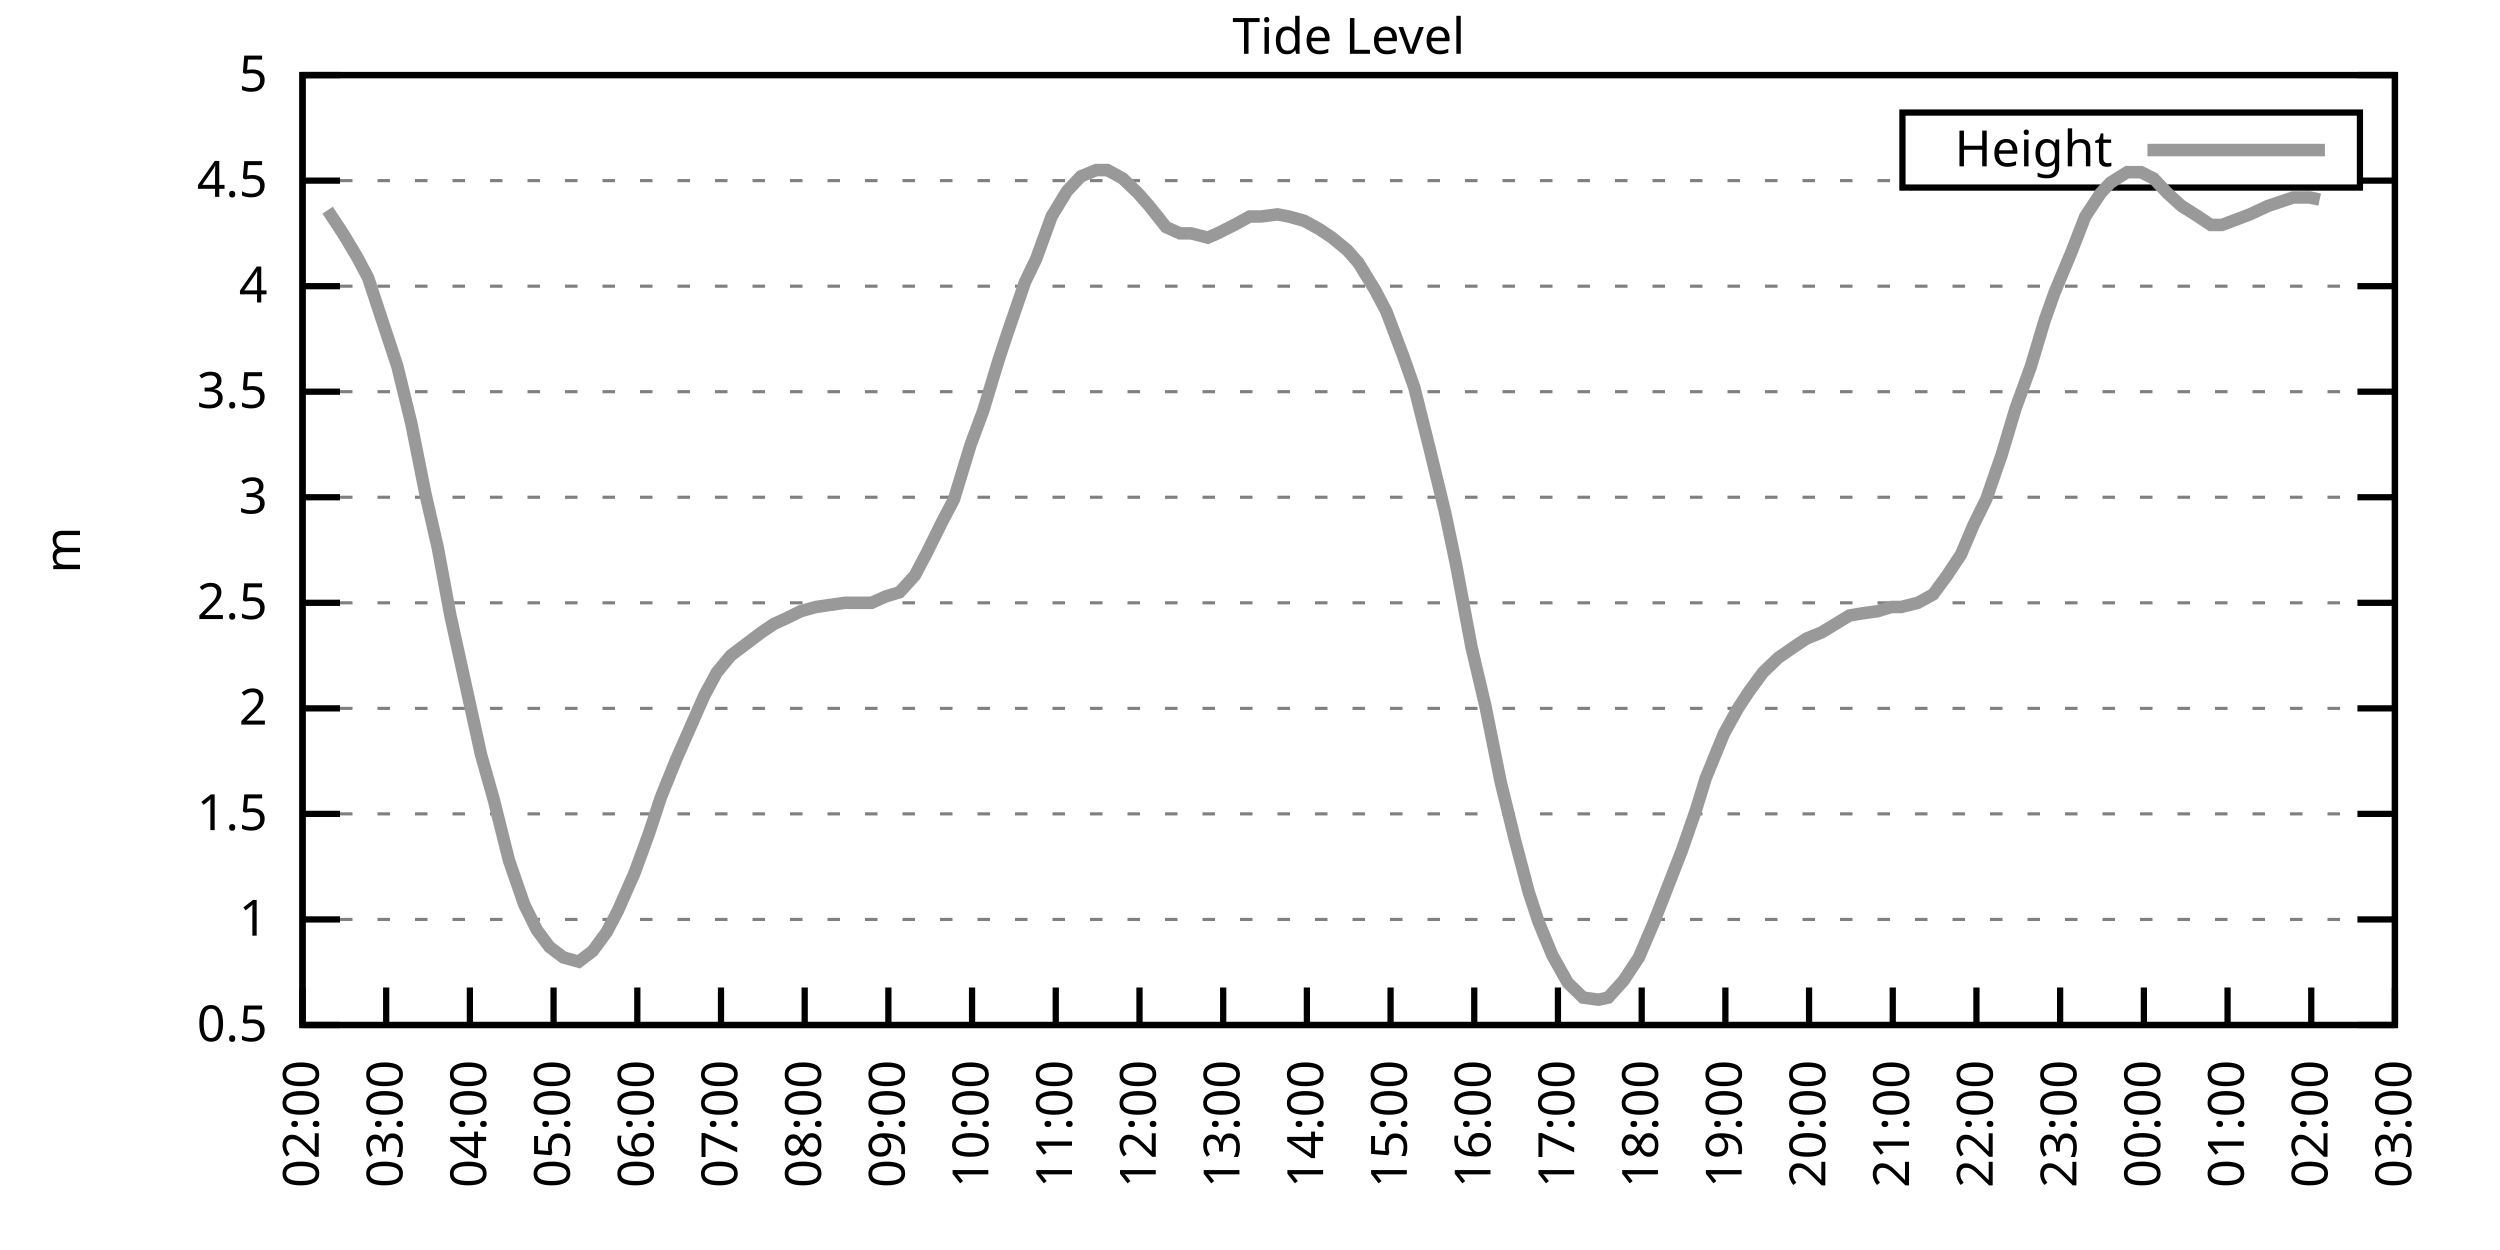
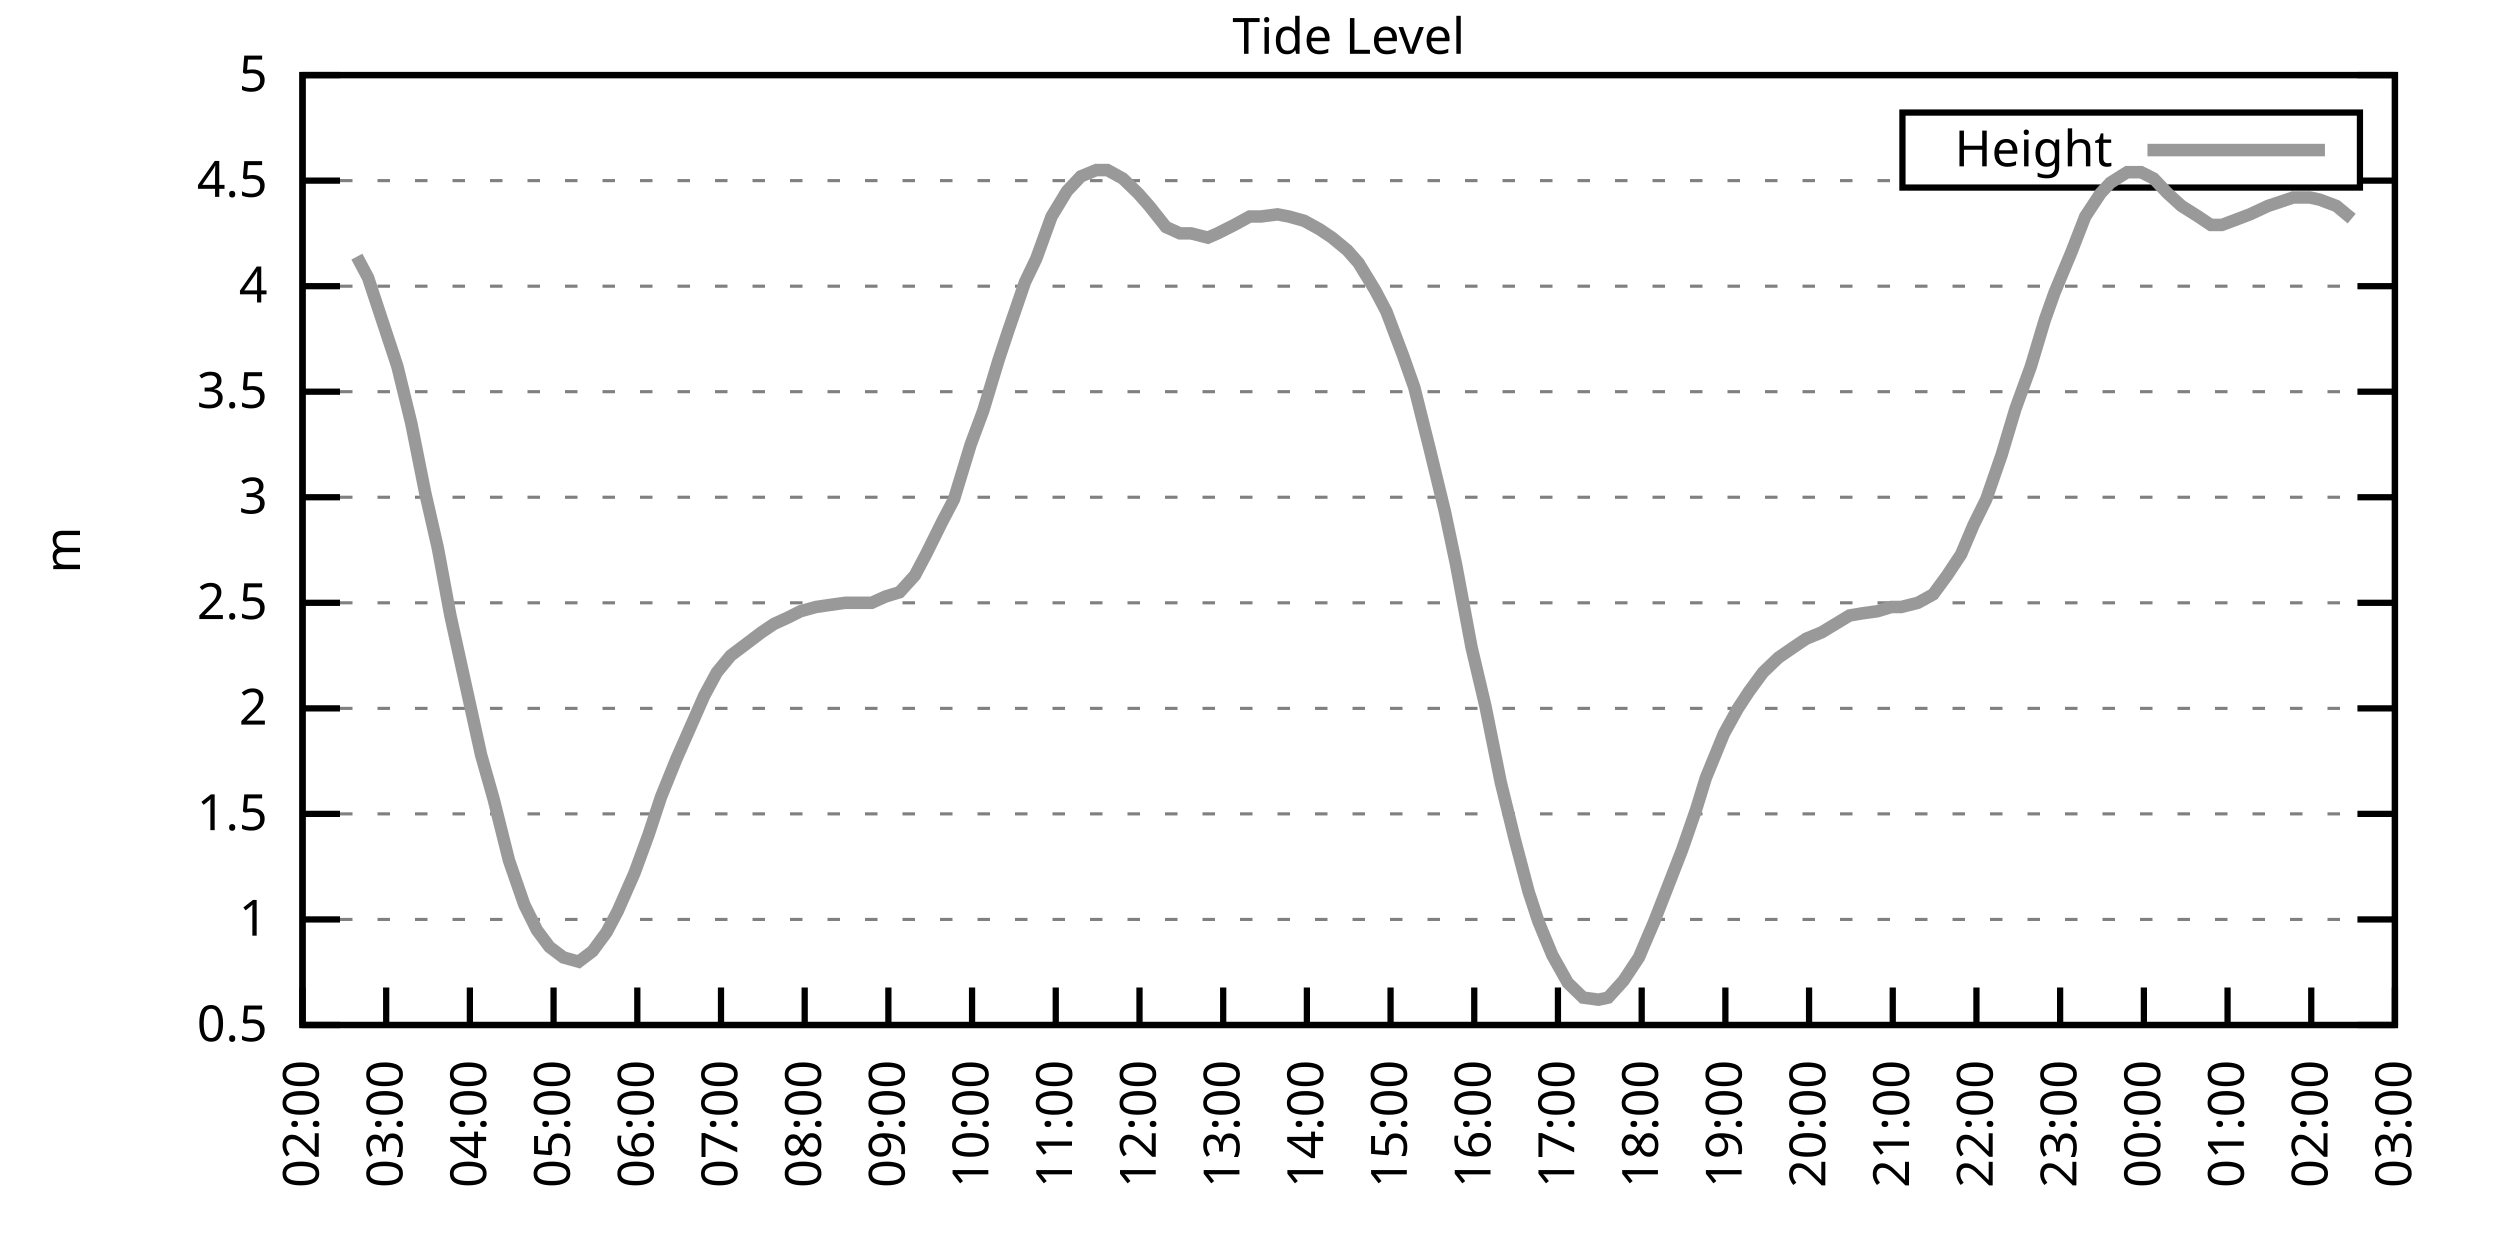
<svg xmlns="http://www.w3.org/2000/svg" xmlns:xlink="http://www.w3.org/1999/xlink" width="400" height="200" viewBox="0 0 400 200">
  <g id="gnuplot_canvas">
    <rect x="0" y="0" width="400" height="200" fill="none" />
    <defs>
      <circle id="gpDot" r="0.5" stroke-width="0.5" stroke="currentColor" />
      <path id="gpPt0" stroke-width="0.333" stroke="currentColor" d="M-1,0 h2 M0,-1 v2" />
      <path id="gpPt1" stroke-width="0.333" stroke="currentColor" d="M-1,-1 L1,1 M1,-1 L-1,1" />
      <path id="gpPt2" stroke-width="0.333" stroke="currentColor" d="M-1,0 L1,0 M0,-1 L0,1 M-1,-1 L1,1 M-1,1 L1,-1" />
      <rect id="gpPt3" stroke-width="0.333" stroke="currentColor" x="-1" y="-1" width="2" height="2" />
      <rect id="gpPt4" stroke-width="0.333" stroke="currentColor" fill="currentColor" x="-1" y="-1" width="2" height="2" />
      <circle id="gpPt5" stroke-width="0.333" stroke="currentColor" cx="0" cy="0" r="1" />
      <use xlink:href="#gpPt5" id="gpPt6" fill="currentColor" stroke="none" />
      <path id="gpPt7" stroke-width="0.333" stroke="currentColor" d="M0,-1.33 L-1.33,0.67 L1.33,0.67 z" />
      <use xlink:href="#gpPt7" id="gpPt8" fill="currentColor" stroke="none" />
      <use xlink:href="#gpPt7" id="gpPt9" stroke="currentColor" transform="rotate(180)" />
      <use xlink:href="#gpPt9" id="gpPt10" fill="currentColor" stroke="none" />
      <use xlink:href="#gpPt3" id="gpPt11" stroke="currentColor" transform="rotate(45)" />
      <use xlink:href="#gpPt11" id="gpPt12" fill="currentColor" stroke="none" />
      <path id="gpPt13" stroke-width="0.333" stroke="currentColor" d="M0,1.330 L1.265,0.411 L0.782,-1.067 L-0.782,-1.076 L-1.265,0.411 z" />
      <use xlink:href="#gpPt13" id="gpPt14" fill="currentColor" stroke="none" />
      <filter id="textbox" filterUnits="objectBoundingBox" x="0" y="0" height="1" width="1">
        <feFlood flood-color="white" flood-opacity="1" result="bgnd" />
        <feComposite in="SourceGraphic" in2="bgnd" operator="atop" />
      </filter>
      <filter id="greybox" filterUnits="objectBoundingBox" x="0" y="0" height="1" width="1">
        <feFlood flood-color="lightgrey" flood-opacity="1" result="grey" />
        <feComposite in="SourceGraphic" in2="grey" operator="atop" />
      </filter>
    </defs>
    <g fill="none" color="white" stroke="currentColor" stroke-width="1.00" stroke-linecap="butt" stroke-linejoin="miter">
</g>
    <g fill="none" color="black" stroke="currentColor" stroke-width="1.00" stroke-linecap="butt" stroke-linejoin="miter">
      <g stroke="none" shape-rendering="crispEdges">
        <polygon fill="rgb(255, 255, 255)" points="48.40,164.00 383.18,164.00 383.18,12.02 48.40,12.02 " />
      </g>
    </g>
    <g fill="none" color="black" stroke="currentColor" stroke-width="1.00" stroke-linecap="butt" stroke-linejoin="miter">
</g>
    <g fill="none" color="black" stroke="black" stroke-width="0.50" stroke-linecap="butt" stroke-linejoin="miter">
</g>
    <g fill="none" color="gray" stroke="currentColor" stroke-width="0.50" stroke-linecap="butt" stroke-linejoin="miter">
      <path stroke="gray" stroke-dasharray="2,4" class="gridline" d="M48.40,164.00 L383.19,164.00  " />
    </g>
    <g fill="none" color="gray" stroke="gray" stroke-width="1.00" stroke-linecap="butt" stroke-linejoin="miter">
</g>
    <g fill="none" color="black" stroke="currentColor" stroke-width="1.00" stroke-linecap="butt" stroke-linejoin="miter">
      <path stroke="black" d="M48.40,164.00 L54.40,164.00 M383.19,164.00 L377.19,164.00  " />
      <g transform="translate(42.80,166.60)" stroke="none" fill="black" font-family="Sans" font-size="8.00" text-anchor="end">
        <text>
          <tspan font-family="Sans"> 0.5</tspan>
        </text>
      </g>
    </g>
    <g fill="none" color="black" stroke="currentColor" stroke-width="1.00" stroke-linecap="butt" stroke-linejoin="miter">
</g>
    <g fill="none" color="black" stroke="black" stroke-width="0.50" stroke-linecap="butt" stroke-linejoin="miter">
</g>
    <g fill="none" color="gray" stroke="currentColor" stroke-width="0.50" stroke-linecap="butt" stroke-linejoin="miter">
      <path stroke="gray" stroke-dasharray="2,4" class="gridline" d="M48.40,147.11 L383.19,147.11  " />
    </g>
    <g fill="none" color="gray" stroke="gray" stroke-width="1.00" stroke-linecap="butt" stroke-linejoin="miter">
</g>
    <g fill="none" color="black" stroke="currentColor" stroke-width="1.00" stroke-linecap="butt" stroke-linejoin="miter">
      <path stroke="black" d="M48.40,147.11 L54.40,147.11 M383.19,147.11 L377.19,147.11  " />
      <g transform="translate(42.80,149.71)" stroke="none" fill="black" font-family="Sans" font-size="8.00" text-anchor="end">
        <text>
          <tspan font-family="Sans"> 1</tspan>
        </text>
      </g>
    </g>
    <g fill="none" color="black" stroke="currentColor" stroke-width="1.00" stroke-linecap="butt" stroke-linejoin="miter">
</g>
    <g fill="none" color="black" stroke="black" stroke-width="0.50" stroke-linecap="butt" stroke-linejoin="miter">
</g>
    <g fill="none" color="gray" stroke="currentColor" stroke-width="0.50" stroke-linecap="butt" stroke-linejoin="miter">
      <path stroke="gray" stroke-dasharray="2,4" class="gridline" d="M48.40,130.22 L383.19,130.22  " />
    </g>
    <g fill="none" color="gray" stroke="gray" stroke-width="1.00" stroke-linecap="butt" stroke-linejoin="miter">
</g>
    <g fill="none" color="black" stroke="currentColor" stroke-width="1.00" stroke-linecap="butt" stroke-linejoin="miter">
      <path stroke="black" d="M48.40,130.22 L54.40,130.22 M383.19,130.22 L377.19,130.22  " />
      <g transform="translate(42.80,132.82)" stroke="none" fill="black" font-family="Sans" font-size="8.00" text-anchor="end">
        <text>
          <tspan font-family="Sans"> 1.5</tspan>
        </text>
      </g>
    </g>
    <g fill="none" color="black" stroke="currentColor" stroke-width="1.00" stroke-linecap="butt" stroke-linejoin="miter">
</g>
    <g fill="none" color="black" stroke="black" stroke-width="0.50" stroke-linecap="butt" stroke-linejoin="miter">
</g>
    <g fill="none" color="gray" stroke="currentColor" stroke-width="0.50" stroke-linecap="butt" stroke-linejoin="miter">
      <path stroke="gray" stroke-dasharray="2,4" class="gridline" d="M48.40,113.34 L383.19,113.34  " />
    </g>
    <g fill="none" color="gray" stroke="gray" stroke-width="1.00" stroke-linecap="butt" stroke-linejoin="miter">
</g>
    <g fill="none" color="black" stroke="currentColor" stroke-width="1.00" stroke-linecap="butt" stroke-linejoin="miter">
      <path stroke="black" d="M48.40,113.34 L54.40,113.34 M383.19,113.34 L377.19,113.34  " />
      <g transform="translate(42.80,115.94)" stroke="none" fill="black" font-family="Sans" font-size="8.00" text-anchor="end">
        <text>
          <tspan font-family="Sans"> 2</tspan>
        </text>
      </g>
    </g>
    <g fill="none" color="black" stroke="currentColor" stroke-width="1.00" stroke-linecap="butt" stroke-linejoin="miter">
</g>
    <g fill="none" color="black" stroke="black" stroke-width="0.50" stroke-linecap="butt" stroke-linejoin="miter">
</g>
    <g fill="none" color="gray" stroke="currentColor" stroke-width="0.50" stroke-linecap="butt" stroke-linejoin="miter">
      <path stroke="gray" stroke-dasharray="2,4" class="gridline" d="M48.40,96.45 L383.19,96.45  " />
    </g>
    <g fill="none" color="gray" stroke="gray" stroke-width="1.00" stroke-linecap="butt" stroke-linejoin="miter">
</g>
    <g fill="none" color="black" stroke="currentColor" stroke-width="1.00" stroke-linecap="butt" stroke-linejoin="miter">
      <path stroke="black" d="M48.40,96.45 L54.40,96.45 M383.19,96.45 L377.19,96.45  " />
      <g transform="translate(42.80,99.05)" stroke="none" fill="black" font-family="Sans" font-size="8.00" text-anchor="end">
        <text>
          <tspan font-family="Sans"> 2.5</tspan>
        </text>
      </g>
    </g>
    <g fill="none" color="black" stroke="currentColor" stroke-width="1.00" stroke-linecap="butt" stroke-linejoin="miter">
</g>
    <g fill="none" color="black" stroke="black" stroke-width="0.50" stroke-linecap="butt" stroke-linejoin="miter">
</g>
    <g fill="none" color="gray" stroke="currentColor" stroke-width="0.50" stroke-linecap="butt" stroke-linejoin="miter">
      <path stroke="gray" stroke-dasharray="2,4" class="gridline" d="M48.40,79.56 L383.19,79.56  " />
    </g>
    <g fill="none" color="gray" stroke="gray" stroke-width="1.00" stroke-linecap="butt" stroke-linejoin="miter">
</g>
    <g fill="none" color="black" stroke="currentColor" stroke-width="1.00" stroke-linecap="butt" stroke-linejoin="miter">
      <path stroke="black" d="M48.40,79.56 L54.40,79.56 M383.19,79.56 L377.19,79.56  " />
      <g transform="translate(42.80,82.16)" stroke="none" fill="black" font-family="Sans" font-size="8.00" text-anchor="end">
        <text>
          <tspan font-family="Sans"> 3</tspan>
        </text>
      </g>
    </g>
    <g fill="none" color="black" stroke="currentColor" stroke-width="1.00" stroke-linecap="butt" stroke-linejoin="miter">
</g>
    <g fill="none" color="black" stroke="black" stroke-width="0.50" stroke-linecap="butt" stroke-linejoin="miter">
</g>
    <g fill="none" color="gray" stroke="currentColor" stroke-width="0.50" stroke-linecap="butt" stroke-linejoin="miter">
      <path stroke="gray" stroke-dasharray="2,4" class="gridline" d="M48.40,62.67 L383.19,62.67  " />
    </g>
    <g fill="none" color="gray" stroke="gray" stroke-width="1.00" stroke-linecap="butt" stroke-linejoin="miter">
</g>
    <g fill="none" color="black" stroke="currentColor" stroke-width="1.00" stroke-linecap="butt" stroke-linejoin="miter">
      <path stroke="black" d="M48.40,62.67 L54.40,62.67 M383.19,62.67 L377.19,62.67  " />
      <g transform="translate(42.80,65.27)" stroke="none" fill="black" font-family="Sans" font-size="8.00" text-anchor="end">
        <text>
          <tspan font-family="Sans"> 3.5</tspan>
        </text>
      </g>
    </g>
    <g fill="none" color="black" stroke="currentColor" stroke-width="1.00" stroke-linecap="butt" stroke-linejoin="miter">
</g>
    <g fill="none" color="black" stroke="black" stroke-width="0.50" stroke-linecap="butt" stroke-linejoin="miter">
</g>
    <g fill="none" color="gray" stroke="currentColor" stroke-width="0.50" stroke-linecap="butt" stroke-linejoin="miter">
      <path stroke="gray" stroke-dasharray="2,4" class="gridline" d="M48.40,45.79 L383.19,45.79  " />
    </g>
    <g fill="none" color="gray" stroke="gray" stroke-width="1.00" stroke-linecap="butt" stroke-linejoin="miter">
</g>
    <g fill="none" color="black" stroke="currentColor" stroke-width="1.00" stroke-linecap="butt" stroke-linejoin="miter">
      <path stroke="black" d="M48.40,45.79 L54.40,45.79 M383.19,45.79 L377.19,45.79  " />
      <g transform="translate(42.80,48.39)" stroke="none" fill="black" font-family="Sans" font-size="8.00" text-anchor="end">
        <text>
          <tspan font-family="Sans"> 4</tspan>
        </text>
      </g>
    </g>
    <g fill="none" color="black" stroke="currentColor" stroke-width="1.00" stroke-linecap="butt" stroke-linejoin="miter">
</g>
    <g fill="none" color="black" stroke="black" stroke-width="0.50" stroke-linecap="butt" stroke-linejoin="miter">
</g>
    <g fill="none" color="gray" stroke="currentColor" stroke-width="0.50" stroke-linecap="butt" stroke-linejoin="miter">
      <path stroke="gray" stroke-dasharray="2,4" class="gridline" d="M48.40,28.90 L304.39,28.90 M377.59,28.90 L383.19,28.90  " />
    </g>
    <g fill="none" color="gray" stroke="gray" stroke-width="1.00" stroke-linecap="butt" stroke-linejoin="miter">
</g>
    <g fill="none" color="black" stroke="currentColor" stroke-width="1.00" stroke-linecap="butt" stroke-linejoin="miter">
      <path stroke="black" d="M48.40,28.90 L54.40,28.90 M383.19,28.90 L377.19,28.90  " />
      <g transform="translate(42.80,31.50)" stroke="none" fill="black" font-family="Sans" font-size="8.00" text-anchor="end">
        <text>
          <tspan font-family="Sans"> 4.5</tspan>
        </text>
      </g>
    </g>
    <g fill="none" color="black" stroke="currentColor" stroke-width="1.00" stroke-linecap="butt" stroke-linejoin="miter">
</g>
    <g fill="none" color="black" stroke="black" stroke-width="0.50" stroke-linecap="butt" stroke-linejoin="miter">
</g>
    <g fill="none" color="gray" stroke="currentColor" stroke-width="0.50" stroke-linecap="butt" stroke-linejoin="miter">
      <path stroke="gray" stroke-dasharray="2,4" class="gridline" d="M48.40,12.01 L383.19,12.01  " />
    </g>
    <g fill="none" color="gray" stroke="gray" stroke-width="1.00" stroke-linecap="butt" stroke-linejoin="miter">
</g>
    <g fill="none" color="black" stroke="currentColor" stroke-width="1.00" stroke-linecap="butt" stroke-linejoin="miter">
      <path stroke="black" d="M48.40,12.01 L54.40,12.01 M383.19,12.01 L377.19,12.01  " />
      <g transform="translate(42.80,14.61)" stroke="none" fill="black" font-family="Sans" font-size="8.00" text-anchor="end">
        <text>
          <tspan font-family="Sans"> 5</tspan>
        </text>
      </g>
    </g>
    <g fill="none" color="black" stroke="currentColor" stroke-width="1.00" stroke-linecap="butt" stroke-linejoin="miter">
      <path stroke="black" d="M48.40,164.00 L48.40,158.00  " />
      <g transform="translate(51.00,169.60) rotate(270.00)" stroke="none" fill="black" font-family="Sans" font-size="8.00" text-anchor="end">
        <text>
          <tspan font-family="Sans">02:00</tspan>
        </text>
      </g>
    </g>
    <g fill="none" color="black" stroke="currentColor" stroke-width="1.00" stroke-linecap="butt" stroke-linejoin="miter">
      <path stroke="black" d="M61.79,164.00 L61.79,158.00  " />
      <g transform="translate(64.39,169.60) rotate(270.00)" stroke="none" fill="black" font-family="Sans" font-size="8.00" text-anchor="end">
        <text>
          <tspan font-family="Sans">03:00</tspan>
        </text>
      </g>
    </g>
    <g fill="none" color="black" stroke="currentColor" stroke-width="1.00" stroke-linecap="butt" stroke-linejoin="miter">
      <path stroke="black" d="M75.18,164.00 L75.18,158.00  " />
      <g transform="translate(77.78,169.60) rotate(270.00)" stroke="none" fill="black" font-family="Sans" font-size="8.00" text-anchor="end">
        <text>
          <tspan font-family="Sans">04:00</tspan>
        </text>
      </g>
    </g>
    <g fill="none" color="black" stroke="currentColor" stroke-width="1.00" stroke-linecap="butt" stroke-linejoin="miter">
      <path stroke="black" d="M88.57,164.00 L88.57,158.00  " />
      <g transform="translate(91.17,169.60) rotate(270.00)" stroke="none" fill="black" font-family="Sans" font-size="8.00" text-anchor="end">
        <text>
          <tspan font-family="Sans">05:00</tspan>
        </text>
      </g>
    </g>
    <g fill="none" color="black" stroke="currentColor" stroke-width="1.00" stroke-linecap="butt" stroke-linejoin="miter">
      <path stroke="black" d="M101.97,164.00 L101.97,158.00  " />
      <g transform="translate(104.57,169.60) rotate(270.00)" stroke="none" fill="black" font-family="Sans" font-size="8.00" text-anchor="end">
        <text>
          <tspan font-family="Sans">06:00</tspan>
        </text>
      </g>
    </g>
    <g fill="none" color="black" stroke="currentColor" stroke-width="1.00" stroke-linecap="butt" stroke-linejoin="miter">
      <path stroke="black" d="M115.36,164.00 L115.36,158.00  " />
      <g transform="translate(117.96,169.60) rotate(270.00)" stroke="none" fill="black" font-family="Sans" font-size="8.00" text-anchor="end">
        <text>
          <tspan font-family="Sans">07:00</tspan>
        </text>
      </g>
    </g>
    <g fill="none" color="black" stroke="currentColor" stroke-width="1.00" stroke-linecap="butt" stroke-linejoin="miter">
      <path stroke="black" d="M128.75,164.00 L128.75,158.00  " />
      <g transform="translate(131.35,169.60) rotate(270.00)" stroke="none" fill="black" font-family="Sans" font-size="8.00" text-anchor="end">
        <text>
          <tspan font-family="Sans">08:00</tspan>
        </text>
      </g>
    </g>
    <g fill="none" color="black" stroke="currentColor" stroke-width="1.00" stroke-linecap="butt" stroke-linejoin="miter">
      <path stroke="black" d="M142.14,164.00 L142.14,158.00  " />
      <g transform="translate(144.74,169.60) rotate(270.00)" stroke="none" fill="black" font-family="Sans" font-size="8.00" text-anchor="end">
        <text>
          <tspan font-family="Sans">09:00</tspan>
        </text>
      </g>
    </g>
    <g fill="none" color="black" stroke="currentColor" stroke-width="1.00" stroke-linecap="butt" stroke-linejoin="miter">
      <path stroke="black" d="M155.53,164.00 L155.53,158.00  " />
      <g transform="translate(158.13,169.60) rotate(270.00)" stroke="none" fill="black" font-family="Sans" font-size="8.00" text-anchor="end">
        <text>
          <tspan font-family="Sans">10:00</tspan>
        </text>
      </g>
    </g>
    <g fill="none" color="black" stroke="currentColor" stroke-width="1.00" stroke-linecap="butt" stroke-linejoin="miter">
      <path stroke="black" d="M168.92,164.00 L168.92,158.00  " />
      <g transform="translate(171.52,169.60) rotate(270.00)" stroke="none" fill="black" font-family="Sans" font-size="8.00" text-anchor="end">
        <text>
          <tspan font-family="Sans">11:00</tspan>
        </text>
      </g>
    </g>
    <g fill="none" color="black" stroke="currentColor" stroke-width="1.00" stroke-linecap="butt" stroke-linejoin="miter">
      <path stroke="black" d="M182.32,164.00 L182.32,158.00  " />
      <g transform="translate(184.92,169.60) rotate(270.00)" stroke="none" fill="black" font-family="Sans" font-size="8.00" text-anchor="end">
        <text>
          <tspan font-family="Sans">12:00</tspan>
        </text>
      </g>
    </g>
    <g fill="none" color="black" stroke="currentColor" stroke-width="1.00" stroke-linecap="butt" stroke-linejoin="miter">
      <path stroke="black" d="M195.71,164.00 L195.71,158.00  " />
      <g transform="translate(198.31,169.60) rotate(270.00)" stroke="none" fill="black" font-family="Sans" font-size="8.00" text-anchor="end">
        <text>
          <tspan font-family="Sans">13:00</tspan>
        </text>
      </g>
    </g>
    <g fill="none" color="black" stroke="currentColor" stroke-width="1.00" stroke-linecap="butt" stroke-linejoin="miter">
      <path stroke="black" d="M209.10,164.00 L209.10,158.00  " />
      <g transform="translate(211.70,169.60) rotate(270.00)" stroke="none" fill="black" font-family="Sans" font-size="8.00" text-anchor="end">
        <text>
          <tspan font-family="Sans">14:00</tspan>
        </text>
      </g>
    </g>
    <g fill="none" color="black" stroke="currentColor" stroke-width="1.00" stroke-linecap="butt" stroke-linejoin="miter">
      <path stroke="black" d="M222.49,164.00 L222.49,158.00  " />
      <g transform="translate(225.09,169.60) rotate(270.00)" stroke="none" fill="black" font-family="Sans" font-size="8.00" text-anchor="end">
        <text>
          <tspan font-family="Sans">15:00</tspan>
        </text>
      </g>
    </g>
    <g fill="none" color="black" stroke="currentColor" stroke-width="1.00" stroke-linecap="butt" stroke-linejoin="miter">
      <path stroke="black" d="M235.88,164.00 L235.88,158.00  " />
      <g transform="translate(238.48,169.60) rotate(270.00)" stroke="none" fill="black" font-family="Sans" font-size="8.00" text-anchor="end">
        <text>
          <tspan font-family="Sans">16:00</tspan>
        </text>
      </g>
    </g>
    <g fill="none" color="black" stroke="currentColor" stroke-width="1.00" stroke-linecap="butt" stroke-linejoin="miter">
      <path stroke="black" d="M249.27,164.00 L249.27,158.00  " />
      <g transform="translate(251.87,169.60) rotate(270.00)" stroke="none" fill="black" font-family="Sans" font-size="8.00" text-anchor="end">
        <text>
          <tspan font-family="Sans">17:00</tspan>
        </text>
      </g>
    </g>
    <g fill="none" color="black" stroke="currentColor" stroke-width="1.00" stroke-linecap="butt" stroke-linejoin="miter">
      <path stroke="black" d="M262.67,164.00 L262.67,158.00  " />
      <g transform="translate(265.27,169.60) rotate(270.00)" stroke="none" fill="black" font-family="Sans" font-size="8.00" text-anchor="end">
        <text>
          <tspan font-family="Sans">18:00</tspan>
        </text>
      </g>
    </g>
    <g fill="none" color="black" stroke="currentColor" stroke-width="1.00" stroke-linecap="butt" stroke-linejoin="miter">
      <path stroke="black" d="M276.06,164.00 L276.06,158.00  " />
      <g transform="translate(278.66,169.60) rotate(270.00)" stroke="none" fill="black" font-family="Sans" font-size="8.00" text-anchor="end">
        <text>
          <tspan font-family="Sans">19:00</tspan>
        </text>
      </g>
    </g>
    <g fill="none" color="black" stroke="currentColor" stroke-width="1.00" stroke-linecap="butt" stroke-linejoin="miter">
      <path stroke="black" d="M289.45,164.00 L289.45,158.00  " />
      <g transform="translate(292.05,169.60) rotate(270.00)" stroke="none" fill="black" font-family="Sans" font-size="8.00" text-anchor="end">
        <text>
          <tspan font-family="Sans">20:00</tspan>
        </text>
      </g>
    </g>
    <g fill="none" color="black" stroke="currentColor" stroke-width="1.00" stroke-linecap="butt" stroke-linejoin="miter">
      <path stroke="black" d="M302.84,164.00 L302.84,158.00  " />
      <g transform="translate(305.44,169.60) rotate(270.00)" stroke="none" fill="black" font-family="Sans" font-size="8.00" text-anchor="end">
        <text>
          <tspan font-family="Sans">21:00</tspan>
        </text>
      </g>
    </g>
    <g fill="none" color="black" stroke="currentColor" stroke-width="1.00" stroke-linecap="butt" stroke-linejoin="miter">
      <path stroke="black" d="M316.23,164.00 L316.23,158.00  " />
      <g transform="translate(318.83,169.60) rotate(270.00)" stroke="none" fill="black" font-family="Sans" font-size="8.00" text-anchor="end">
        <text>
          <tspan font-family="Sans">22:00</tspan>
        </text>
      </g>
    </g>
    <g fill="none" color="black" stroke="currentColor" stroke-width="1.00" stroke-linecap="butt" stroke-linejoin="miter">
      <path stroke="black" d="M329.62,164.00 L329.62,158.00  " />
      <g transform="translate(332.22,169.60) rotate(270.00)" stroke="none" fill="black" font-family="Sans" font-size="8.00" text-anchor="end">
        <text>
          <tspan font-family="Sans">23:00</tspan>
        </text>
      </g>
    </g>
    <g fill="none" color="black" stroke="currentColor" stroke-width="1.00" stroke-linecap="butt" stroke-linejoin="miter">
      <path stroke="black" d="M343.02,164.00 L343.02,158.00  " />
      <g transform="translate(345.62,169.60) rotate(270.00)" stroke="none" fill="black" font-family="Sans" font-size="8.00" text-anchor="end">
        <text>
          <tspan font-family="Sans">00:00</tspan>
        </text>
      </g>
    </g>
    <g fill="none" color="black" stroke="currentColor" stroke-width="1.00" stroke-linecap="butt" stroke-linejoin="miter">
      <path stroke="black" d="M356.41,164.00 L356.41,158.00  " />
      <g transform="translate(359.01,169.60) rotate(270.00)" stroke="none" fill="black" font-family="Sans" font-size="8.00" text-anchor="end">
        <text>
          <tspan font-family="Sans">01:00</tspan>
        </text>
      </g>
    </g>
    <g fill="none" color="black" stroke="currentColor" stroke-width="1.00" stroke-linecap="butt" stroke-linejoin="miter">
      <path stroke="black" d="M369.80,164.00 L369.80,158.00  " />
      <g transform="translate(372.40,169.60) rotate(270.00)" stroke="none" fill="black" font-family="Sans" font-size="8.00" text-anchor="end">
        <text>
          <tspan font-family="Sans">02:00</tspan>
        </text>
      </g>
    </g>
    <g fill="none" color="black" stroke="currentColor" stroke-width="1.00" stroke-linecap="butt" stroke-linejoin="miter">
      <path stroke="black" d="M383.19,164.00 L383.19,158.00  " />
      <g transform="translate(385.79,169.60) rotate(270.00)" stroke="none" fill="black" font-family="Sans" font-size="8.00" text-anchor="end">
        <text>
          <tspan font-family="Sans">03:00</tspan>
        </text>
      </g>
    </g>
    <g fill="none" color="black" stroke="currentColor" stroke-width="1.00" stroke-linecap="butt" stroke-linejoin="miter">
</g>
    <g fill="none" color="black" stroke="currentColor" stroke-width="1.00" stroke-linecap="butt" stroke-linejoin="miter">
      <path stroke="black" d="M48.40,12.01 L48.40,164.00 L383.19,164.00 L383.19,12.01 L48.40,12.01 Z  " />
    </g>
    <g fill="none" color="black" stroke="currentColor" stroke-width="1.00" stroke-linecap="butt" stroke-linejoin="miter">
</g>
    <g fill="none" color="black" stroke="currentColor" stroke-width="1.00" stroke-linecap="butt" stroke-linejoin="miter">
      <path stroke="black" d="M304.39,30.01 L304.39,18.01 L377.59,18.01 L377.59,30.01 L304.39,30.01 Z  " />
    </g>
    <g id="Tide_level_plot_1">
      <g fill="none" color="white" stroke="black" stroke-width="2.00" stroke-linecap="butt" stroke-linejoin="miter">
</g>
      <g fill="none" color="black" stroke="currentColor" stroke-width="2.00" stroke-linecap="butt" stroke-linejoin="miter">
        <g transform="translate(337.99,26.61)" stroke="none" fill="black" font-family="Sans" font-size="8.00" text-anchor="end">
          <text>
            <tspan font-family="Sans">Height</tspan>
          </text>
        </g>
      </g>
      <g fill="none" color="black" stroke="currentColor" stroke-width="2.00" stroke-linecap="butt" stroke-linejoin="miter">
-         <path stroke="rgb(153, 153, 153)" d="M343.59,24.01 L371.99,24.01 M52.42,33.63 L54.87,37.34 L57.10,41.06 L58.89,44.43 L61.57,52.54 L63.58,58.62   L65.81,67.74 L68.04,78.89 L70.05,87.67 L72.06,98.48 L74.96,111.65 L76.97,120.77 L78.98,127.86 L81.43,137.66   L83.89,144.75 L85.90,148.80 L87.91,151.50 L90.14,153.19 L92.59,153.87 L94.82,152.18 L97.06,149.14 L98.84,145.76   L101.52,139.68 L103.75,133.60 L105.76,127.52 L108.22,121.44 L110.45,116.38 L112.68,111.31 L114.69,107.59 L116.92,104.89   L119.60,102.87 L121.83,101.18 L123.84,99.83 L126.07,98.81 L128.08,97.80 L130.54,97.12 L132.77,96.79 L135.22,96.45   L137.45,96.45 L139.46,96.45 L141.69,95.44 L143.93,94.76 L146.38,92.06 L148.17,88.68 L150.85,83.28 L152.63,79.90   L155.31,71.12 L157.32,65.71 L159.77,57.61 L161.34,52.88 L164.01,45.11 L165.80,41.39 L168.25,34.64 L170.71,30.59   L172.94,28.22 L175.40,27.21 L177.18,27.21 L179.64,28.56 L182.09,30.92 L183.88,32.95 L186.56,36.33 L188.79,37.34   L190.57,37.34 L193.25,38.02 L194.81,37.34 L197.49,35.99 L199.95,34.64 L201.73,34.64 L204.41,34.30 L206.20,34.64   L208.65,35.32 L211.11,36.67 L213.12,38.02 L215.57,40.04 L217.36,42.07 L220.04,46.46 L221.82,49.84 L224.50,56.93   L226.29,62.00 L228.74,71.79 L231.20,81.93 L232.98,90.37 L235.44,103.54 L237.67,113.00 L240.12,125.16 L242.36,134.28   L244.59,142.72 L246.15,147.45 L248.38,152.85 L250.84,157.24 L253.29,159.61 L255.75,159.95 L257.31,159.61 L259.76,156.91   L262.22,153.19 L264.67,147.45 L266.91,141.71 L269.14,135.97 L271.37,129.55 L272.93,124.48 L275.83,117.39 L278.07,113.34   L279.85,110.63 L282.08,107.59 L284.54,105.23 L286.99,103.54 L289.00,102.19 L291.46,101.18 L293.69,99.83 L295.92,98.48   L297.93,98.14 L300.39,97.80 L302.62,97.12 L304.18,97.12 L306.86,96.45 L309.31,95.10 L311.54,92.06 L313.78,88.68   L315.79,83.95 L317.79,79.90 L320.25,72.81 L322.48,65.38 L324.94,58.62 L327.17,51.19 L328.73,46.80 L331.41,40.38   L333.64,34.64 L336.10,30.92 L337.66,29.24 L340.34,27.55 L342.57,27.55 L344.58,28.56 L346.81,30.92 L349.04,32.95   L351.72,34.64 L353.73,35.99 L355.51,35.99 L358.19,34.98 L359.98,34.30 L362.88,32.95 L364.89,32.28 L366.90,31.60   L369.58,31.60 L371.14,31.94  " />
+         <path stroke="rgb(153, 153, 153)" d="M343.59,24.01 L371.99,24.01 M57.10,41.06 L58.89,44.43 L61.57,52.54 L63.58,58.62 L65.81,67.74 L68.04,78.89   L70.05,87.67 L72.06,98.48 L74.96,111.65 L76.97,120.77 L78.98,127.86 L81.43,137.66 L83.89,144.75 L85.90,148.80   L87.91,151.50 L90.14,153.19 L92.59,153.87 L94.82,152.18 L97.06,149.14 L98.84,145.76 L101.52,139.68 L103.75,133.60   L105.76,127.52 L108.22,121.44 L110.45,116.38 L112.68,111.31 L114.69,107.59 L116.92,104.89 L119.60,102.87 L121.83,101.18   L123.84,99.83 L126.07,98.81 L128.08,97.80 L130.54,97.12 L132.77,96.79 L135.22,96.45 L137.45,96.45 L139.46,96.45   L141.69,95.44 L143.93,94.76 L146.38,92.06 L148.17,88.68 L150.85,83.28 L152.63,79.90 L155.31,71.12 L157.32,65.71   L159.77,57.61 L161.34,52.88 L164.01,45.11 L165.80,41.39 L168.25,34.64 L170.71,30.59 L172.94,28.22 L175.40,27.21   L177.18,27.21 L179.64,28.56 L182.09,30.92 L183.88,32.95 L186.56,36.33 L188.79,37.34 L190.57,37.34 L193.25,38.02   L194.81,37.34 L197.49,35.99 L199.95,34.64 L201.73,34.64 L204.41,34.30 L206.20,34.64 L208.65,35.32 L211.11,36.67   L213.12,38.02 L215.57,40.04 L217.36,42.07 L220.04,46.46 L221.82,49.84 L224.50,56.93 L226.29,62.00 L228.74,71.79   L231.20,81.93 L232.98,90.37 L235.44,103.54 L237.67,113.00 L240.12,125.16 L242.36,134.28 L244.59,142.72 L246.15,147.45   L248.38,152.85 L250.84,157.24 L253.29,159.61 L255.75,159.95 L257.31,159.61 L259.76,156.91 L262.22,153.19 L264.67,147.45   L266.91,141.71 L269.14,135.97 L271.37,129.55 L272.93,124.48 L275.83,117.39 L278.07,113.34 L279.85,110.63 L282.08,107.59   L284.54,105.23 L286.99,103.54 L289.00,102.19 L291.46,101.18 L293.69,99.83 L295.92,98.48 L297.93,98.14 L300.39,97.80   L302.62,97.12 L304.18,97.12 L306.86,96.45 L309.31,95.10 L311.54,92.06 L313.78,88.68 L315.79,83.95 L317.79,79.90   L320.25,72.81 L322.48,65.38 L324.94,58.62 L327.17,51.19 L328.73,46.80 L331.41,40.38 L333.64,34.64 L336.10,30.92   L337.66,29.24 L340.34,27.55 L342.57,27.55 L344.58,28.56 L346.81,30.92 L349.04,32.95 L351.72,34.64 L353.73,35.99   L355.51,35.99 L358.19,34.98 L359.98,34.30 L362.88,32.95 L364.89,32.28 L366.90,31.60 L369.58,31.60 L371.14,31.94   L373.82,32.95 L376.27,34.98  " />
      </g>
    </g>
    <g fill="none" color="black" stroke="currentColor" stroke-width="2.00" stroke-linecap="butt" stroke-linejoin="miter">
</g>
    <g fill="none" color="black" stroke="black" stroke-width="1.00" stroke-linecap="butt" stroke-linejoin="miter">
</g>
    <g fill="none" color="black" stroke="currentColor" stroke-width="1.00" stroke-linecap="butt" stroke-linejoin="miter">
      <path stroke="black" d="M48.40,12.01 L48.40,164.00 L383.19,164.00 L383.19,12.01 L48.40,12.01 Z  " />
      <g transform="translate(12.80,88.01) rotate(270.00)" stroke="none" fill="black" font-family="Sans" font-size="8.00" text-anchor="middle">
        <text>
          <tspan font-family="Sans">m</tspan>
        </text>
      </g>
    </g>
    <g fill="none" color="black" stroke="currentColor" stroke-width="1.00" stroke-linecap="butt" stroke-linejoin="miter">
</g>
    <g fill="none" color="black" stroke="currentColor" stroke-width="1.00" stroke-linecap="butt" stroke-linejoin="miter">
      <g transform="translate(215.79,8.61)" stroke="none" fill="black" font-family="Sans" font-size="8.00" text-anchor="middle">
        <text>
          <tspan font-family="Sans">Tide Level</tspan>
        </text>
      </g>
    </g>
    <g fill="none" color="black" stroke="currentColor" stroke-width="1.00" stroke-linecap="butt" stroke-linejoin="miter">
</g>
  </g>
</svg>
